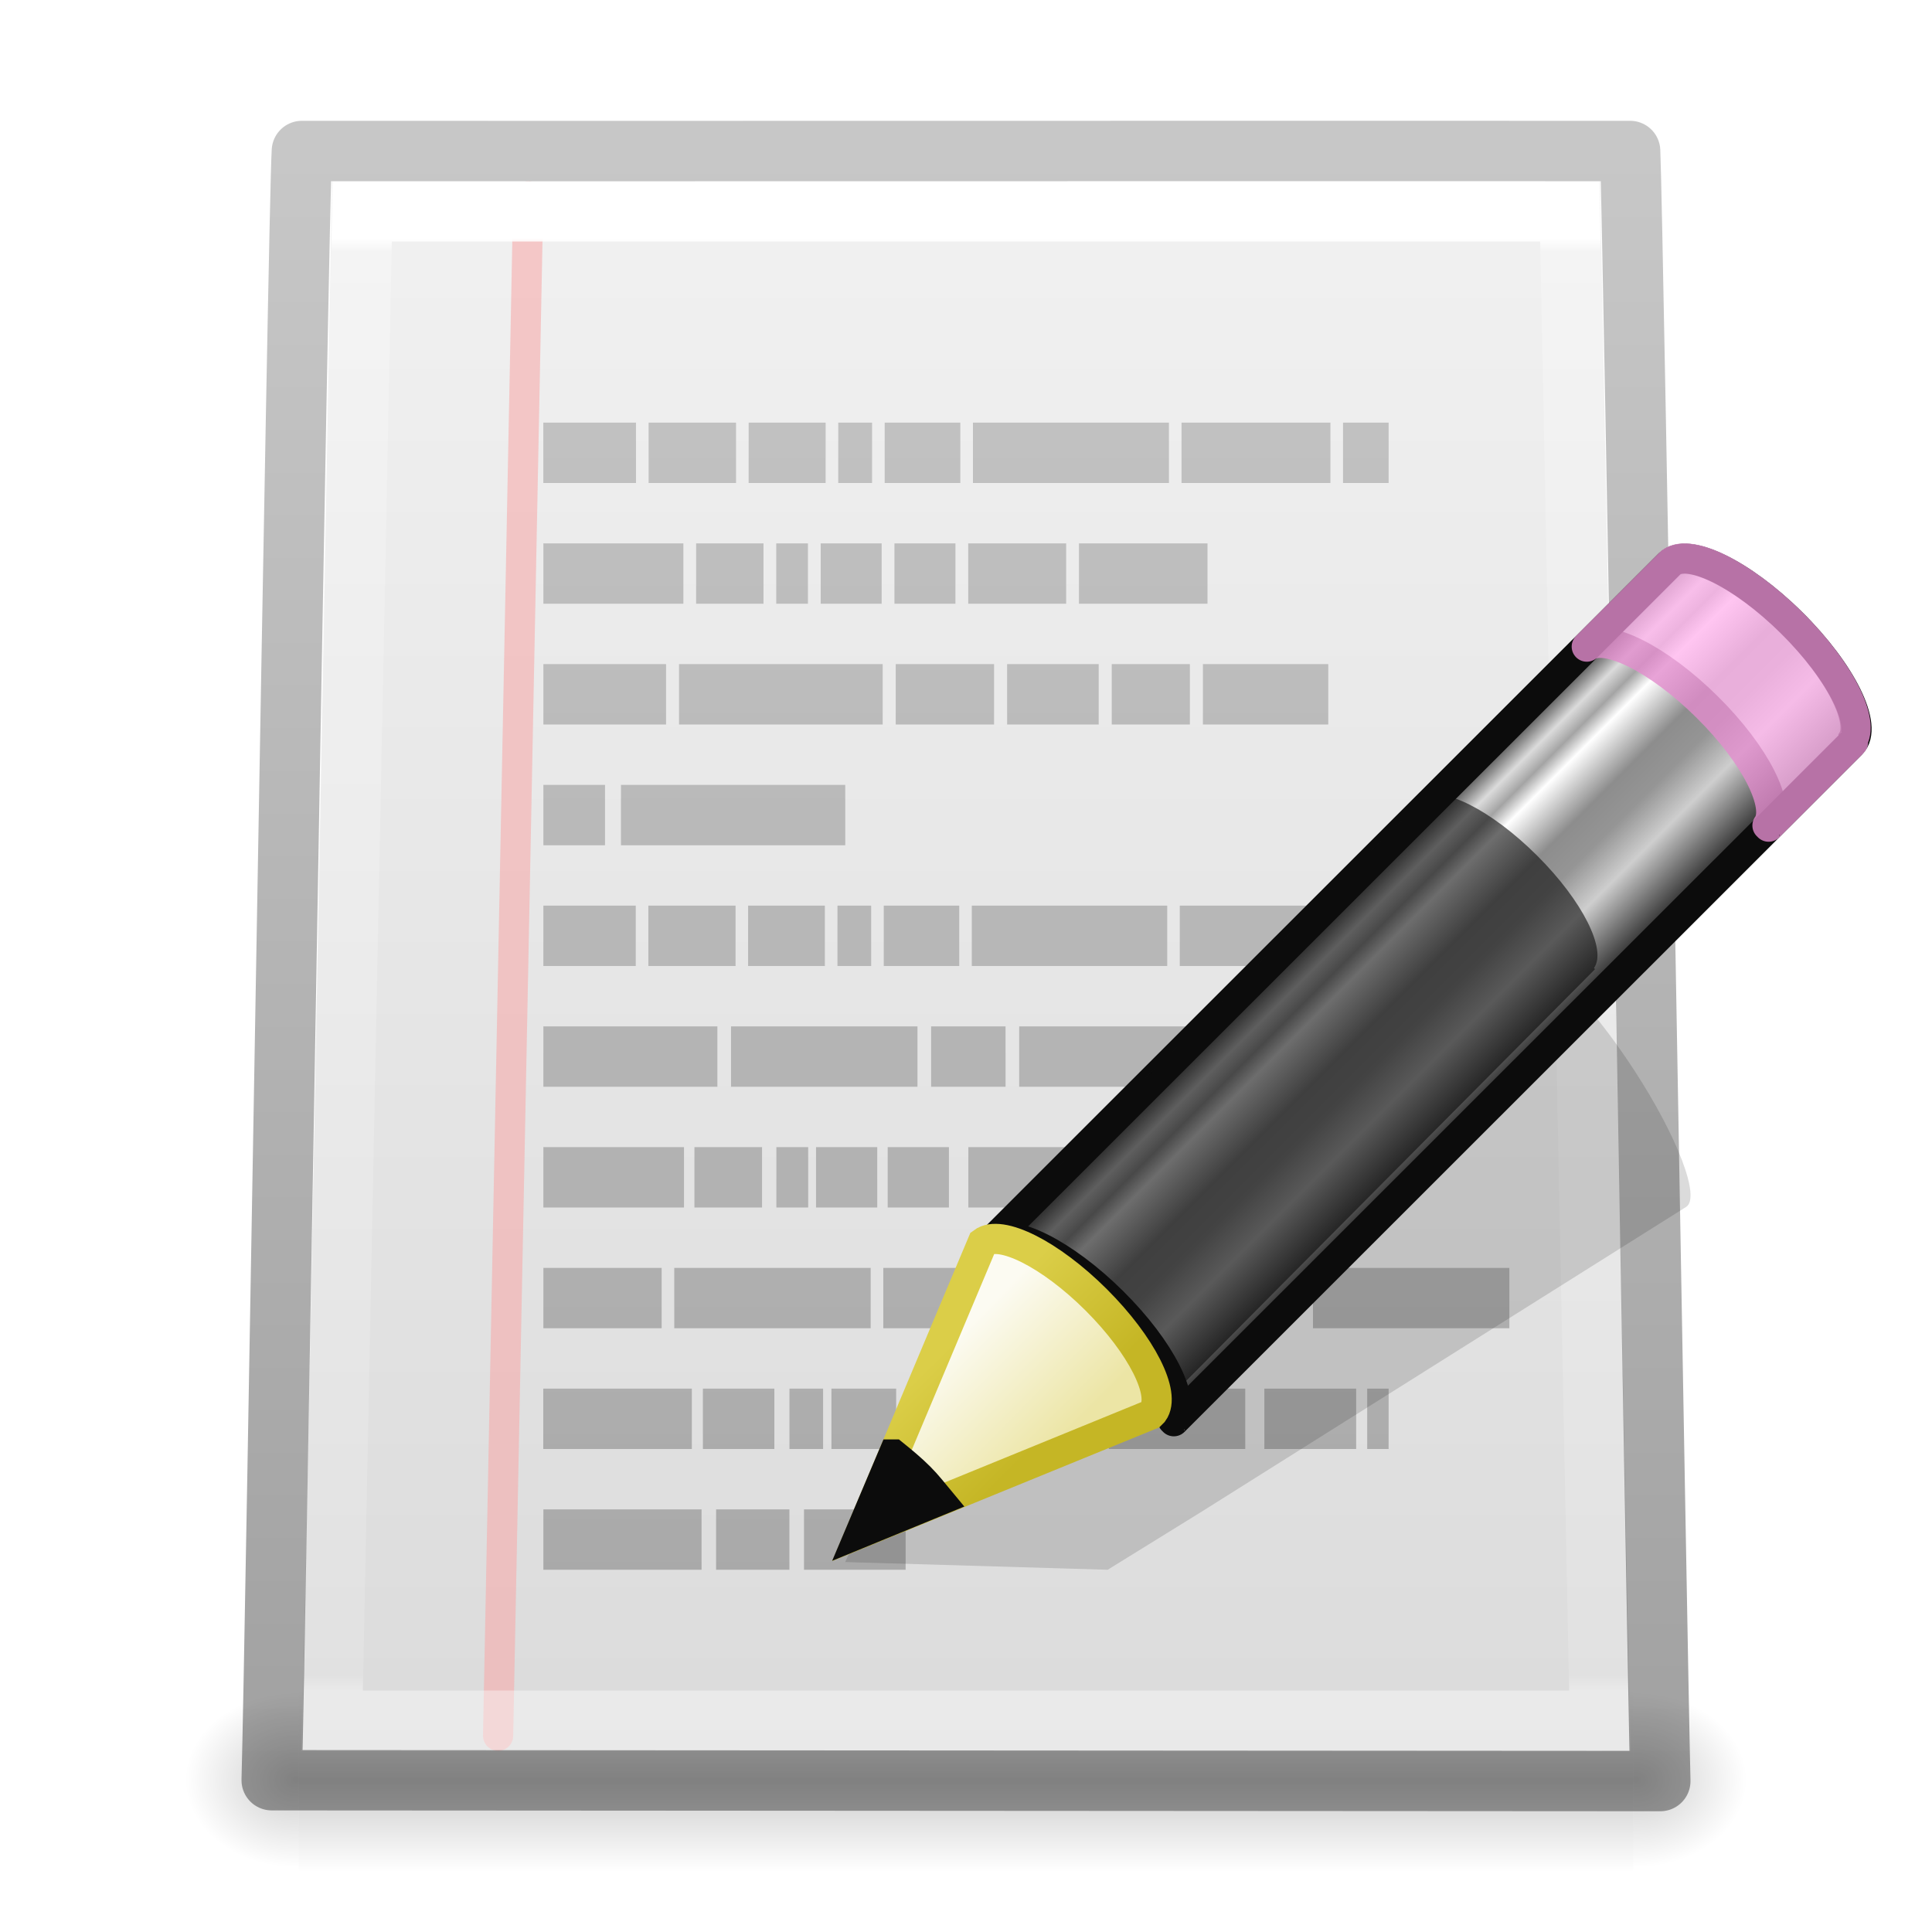
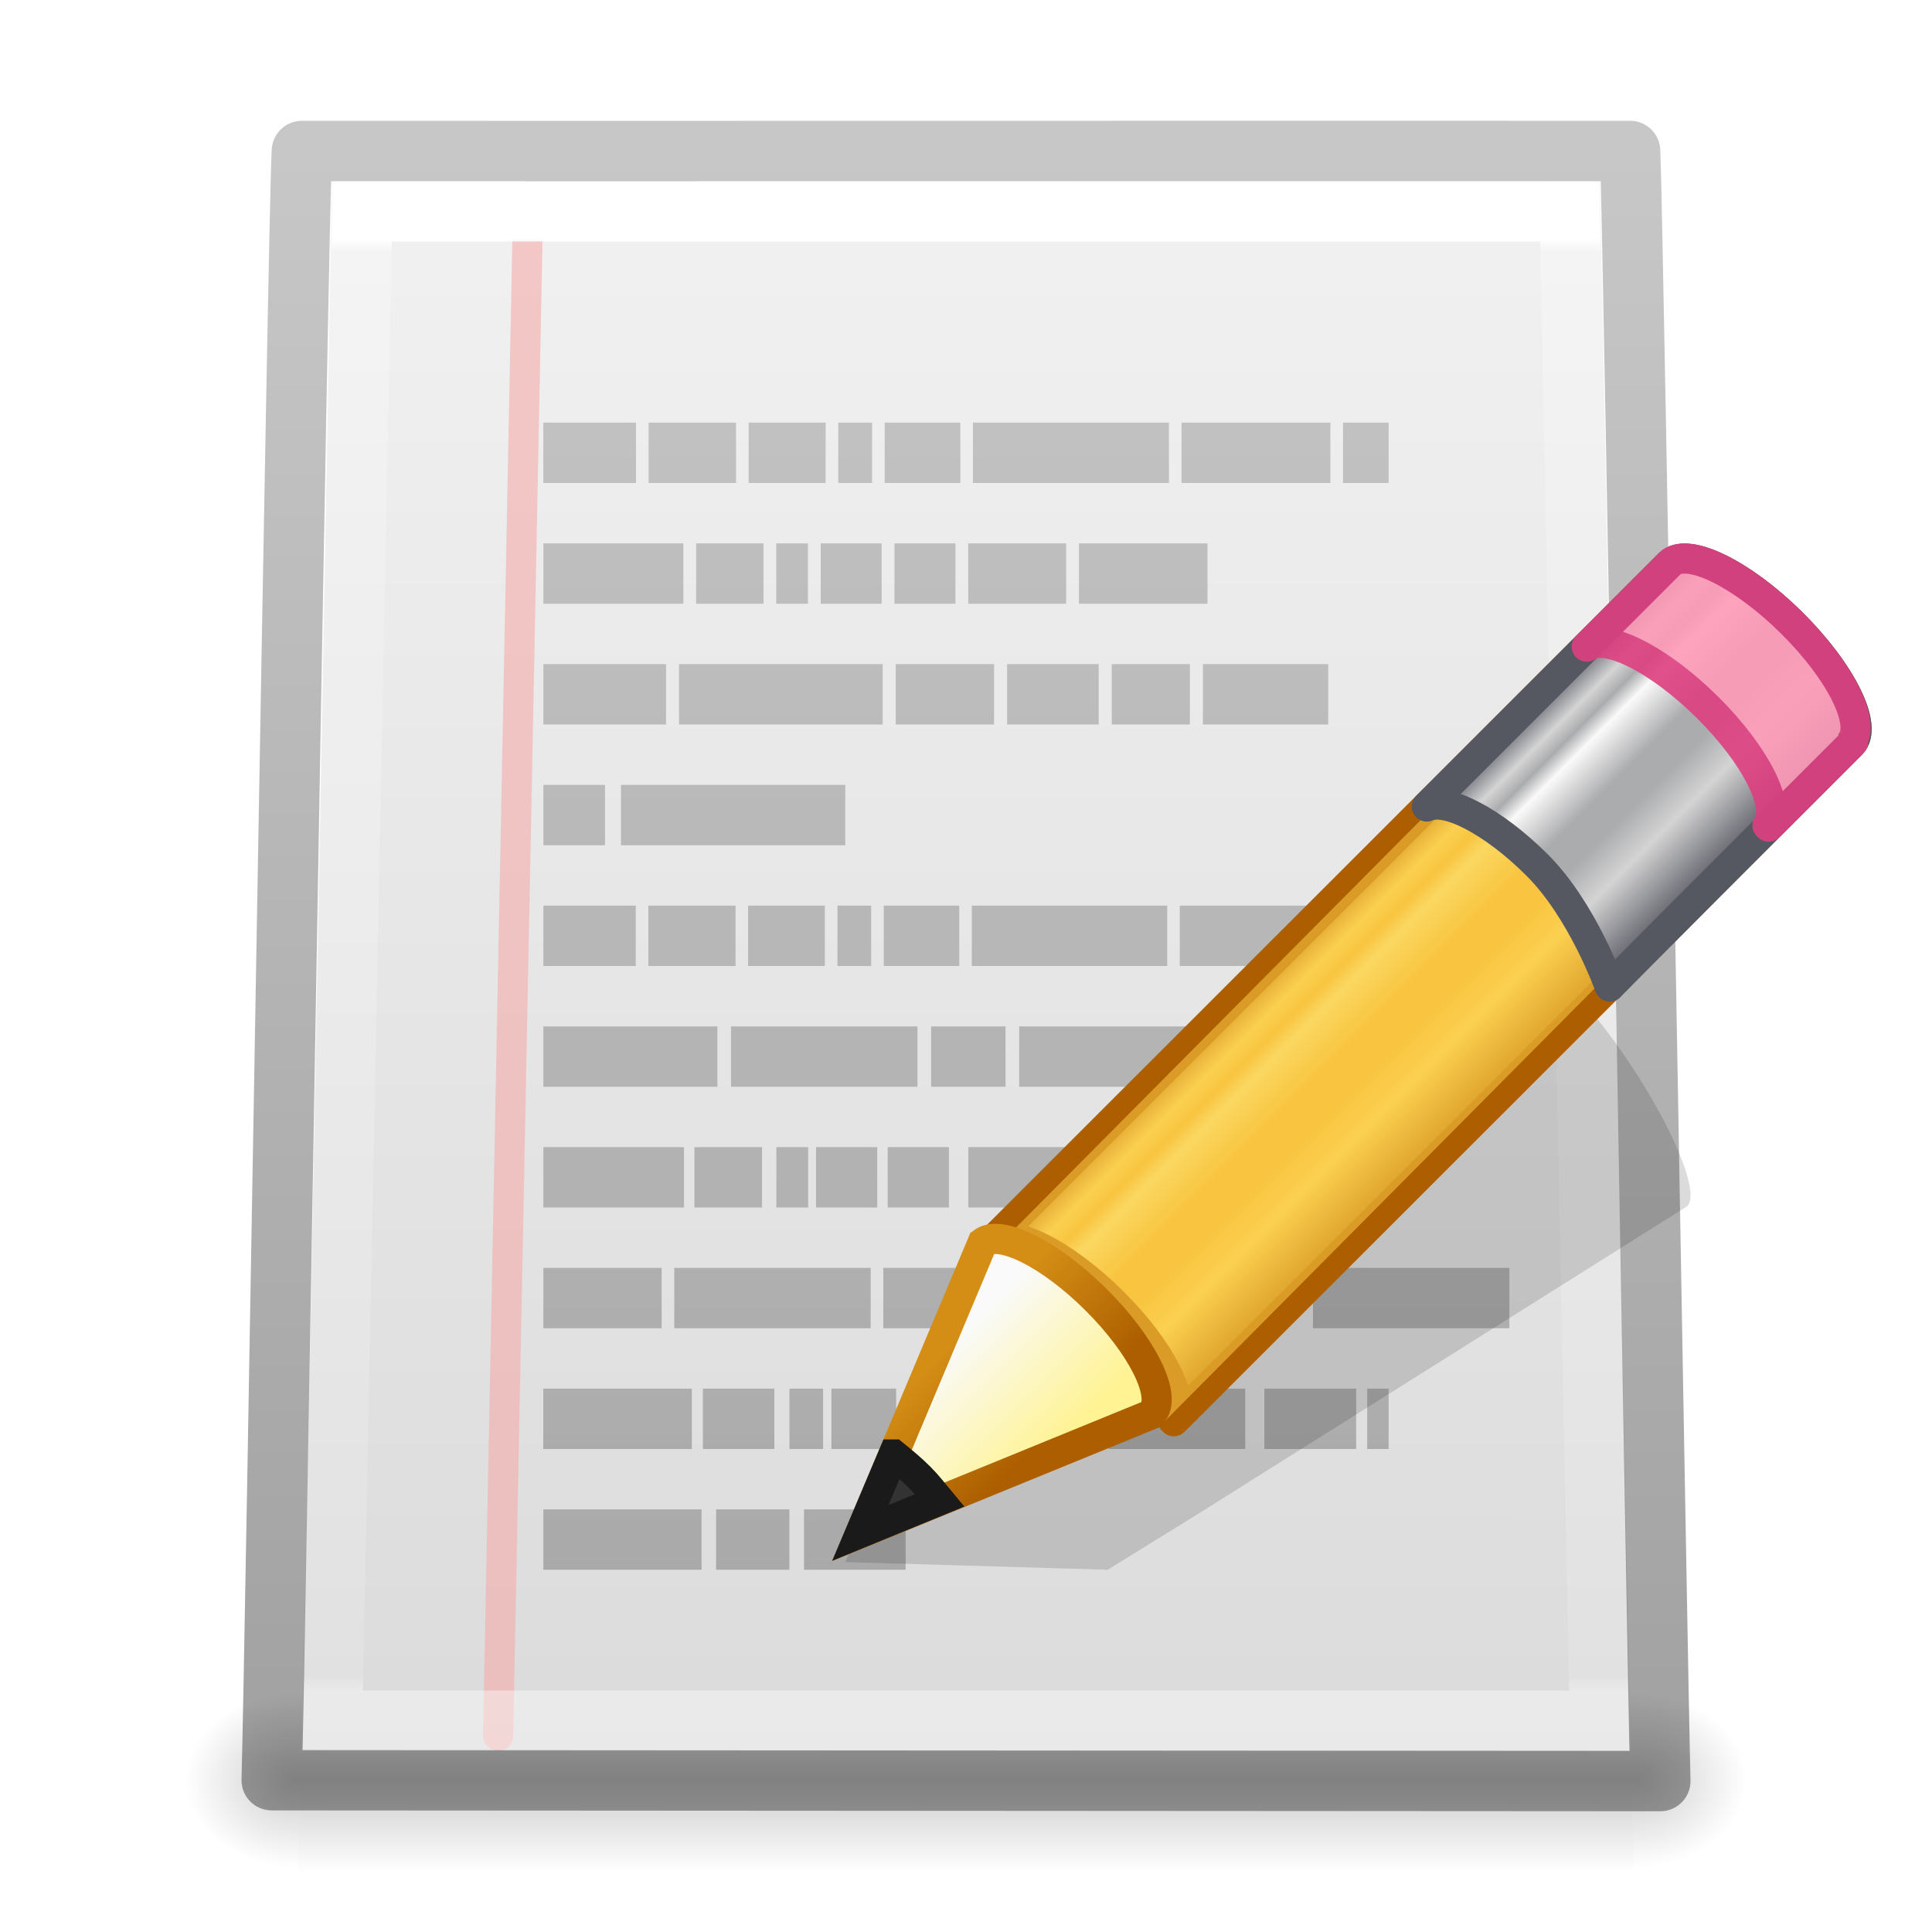
- <svg xmlns="http://www.w3.org/2000/svg" xmlns:xlink="http://www.w3.org/1999/xlink" id="svg2973" height="32" width="32" version="1.1">
+ <svg xmlns="http://www.w3.org/2000/svg" xmlns:xlink="http://www.w3.org/1999/xlink" version="1.1" width="32" height="32" id="svg2973">
  <defs id="defs2975">
+     <linearGradient id="linearGradient900">
+       <stop offset="0" style="stop-color:#ad5f00;stop-opacity:1" id="stop884" />
+       <stop offset="0.135" style="stop-color:#ffe16b;stop-opacity:1" id="stop886" />
+       <stop offset="0.202" style="stop-color:#f9c440;stop-opacity:1" id="stop888" />
+       <stop offset="0.27" style="stop-color:#fff394;stop-opacity:1" id="stop890" />
+       <stop offset="0.447" style="stop-color:#f9c440;stop-opacity:1" id="stop892" />
+       <stop offset="0.571" style="stop-color:#f9c440;stop-opacity:1" id="stop894" />
+       <stop offset="0.72" style="stop-color:#ffe16b;stop-opacity:1" id="stop896" />
+       <stop offset="1" style="stop-color:#ad5f00;stop-opacity:1" id="stop898" />
+     </linearGradient>
    <linearGradient id="linearGradient4481">
-       <stop id="stop4483" offset="0" style="stop-color:#000000;stop-opacity:0.22" />
-       <stop id="stop4485" offset="1" style="stop-color:#000000;stop-opacity:0.37" />
+       <stop style="stop-color:#000000;stop-opacity:0.22" offset="0" id="stop4483" />
+       <stop style="stop-color:#000000;stop-opacity:0.37" offset="1" id="stop4485" />
    </linearGradient>
-     <linearGradient gradientTransform="matrix(0.421231,-0.4240955,0.5675487,0.5657917,-2.603548,11.12069)" gradientUnits="userSpaceOnUse" xlink:href="#linearGradient3290-678-5" id="linearGradient5778" y2="26.03" x2="9" y1="29.057" x1="9" />
+     <linearGradient x1="9" y1="29.057" x2="9" y2="26.03" id="linearGradient5778" xlink:href="#linearGradient3290-678-5" gradientUnits="userSpaceOnUse" gradientTransform="matrix(0.421231,-0.4240955,0.5675487,0.5657917,-2.603548,11.12069)" />
    <linearGradient id="linearGradient3290-678-5">
-       <stop offset="0" style="stop-color:#ece5a5;stop-opacity:1" id="stop2607-6" />
-       <stop offset="1" style="stop-color:#fcfbf2;stop-opacity:1" id="stop2609-6" />
+       <stop id="stop2607-6" style="stop-color:#fff394;stop-opacity:1" offset="0" />
+       <stop id="stop2609-6" style="stop-color:#fafafa;stop-opacity:1" offset="1" />
    </linearGradient>
-     <linearGradient gradientTransform="matrix(0.3699681,0.01599857,0.01594875,0.3702098,12.71894,8.721855)" gradientUnits="userSpaceOnUse" xlink:href="#linearGradient3191-577-0" id="linearGradient5780" y2="41.392" x2="9.522" y1="37.372" x1="5.518" />
+     <linearGradient x1="5.518" y1="37.372" x2="9.522" y2="41.392" id="linearGradient5780" xlink:href="#linearGradient3191-577-0" gradientUnits="userSpaceOnUse" gradientTransform="matrix(0.3699681,0.01599857,0.01594875,0.3702098,12.71894,8.721855)" />
    <linearGradient id="linearGradient3191-577-0">
-       <stop offset="0" style="stop-color:#dbce48;stop-opacity:1" id="stop2613-0" />
-       <stop offset="1" style="stop-color:#c5b625;stop-opacity:1" id="stop2615-4" />
+       <stop id="stop2613-0" style="stop-color:#d48e15;stop-opacity:1" offset="0" />
+       <stop id="stop2615-4" style="stop-color:#ad5f00;stop-opacity:1" offset="1" />
    </linearGradient>
-     <linearGradient spreadMethod="pad" gradientTransform="matrix(0.4601908,-0.4600205,0.514829,0.50958,-1.756781,12.77313)" gradientUnits="userSpaceOnUse" xlink:href="#linearGradient3155-40-5" id="linearGradient5803" y2="31.211" x2="23.576" y1="25.357" x1="23.576" />
+     <linearGradient x1="23.576" y1="25.357" x2="23.576" y2="31.211" id="linearGradient5803" xlink:href="#linearGradient900" gradientUnits="userSpaceOnUse" gradientTransform="matrix(0.4601908,-0.4600205,0.514829,0.50958,-1.756781,12.77313)" spreadMethod="pad" />
    <linearGradient id="linearGradient3155-40-5">
-       <stop offset="0" style="stop-color:#181818;stop-opacity:1" id="stop2541-0" />
-       <stop offset="0.135" style="stop-color:#dbdbdb;stop-opacity:1" id="stop2543-6" />
-       <stop offset="0.202" style="stop-color:#a4a4a4;stop-opacity:1" id="stop2545-4" />
-       <stop offset="0.27" style="stop-color:#ffffff;stop-opacity:1" id="stop2547-6" />
-       <stop offset="0.447" style="stop-color:#8d8d8d;stop-opacity:1" id="stop2549-2" />
-       <stop offset="0.571" style="stop-color:#959595;stop-opacity:1" id="stop2551-5" />
-       <stop offset="0.72" style="stop-color:#cecece;stop-opacity:1" id="stop2553-8" />
-       <stop offset="1" style="stop-color:#181818;stop-opacity:1" id="stop2555-6" />
+       <stop id="stop2541-0" style="stop-color:#555761;stop-opacity:1" offset="0" />
+       <stop id="stop2543-6" style="stop-color:#d4d4d4;stop-opacity:1" offset="0.135" />
+       <stop id="stop2545-4" style="stop-color:#abacae;stop-opacity:1" offset="0.202" />
+       <stop id="stop2547-6" style="stop-color:#fafafa;stop-opacity:1" offset="0.27" />
+       <stop id="stop2549-2" style="stop-color:#abacae;stop-opacity:1" offset="0.447" />
+       <stop id="stop2551-5" style="stop-color:#abacae;stop-opacity:1" offset="0.571" />
+       <stop id="stop2553-8" style="stop-color:#d4d4d4;stop-opacity:1" offset="0.72" />
+       <stop id="stop2555-6" style="stop-color:#555761;stop-opacity:1" offset="1" />
    </linearGradient>
-     <linearGradient gradientTransform="matrix(0.6862963,0,0,1.440776,1.150427,-25.86308)" gradientUnits="userSpaceOnUse" xlink:href="#linearGradient4338-2" id="linearGradient5807" y2="19.562" x2="21.862" y1="38.581" x1="21.862" />
+     <linearGradient x1="21.862" y1="38.581" x2="21.862" y2="19.562" id="linearGradient5807" xlink:href="#linearGradient4338-2" gradientUnits="userSpaceOnUse" gradientTransform="matrix(0.6862963,0,0,1.440776,1.150427,-25.86308)" />
    <linearGradient id="linearGradient4338-2">
-       <stop offset="0" style="stop-color:#8e8e8e;stop-opacity:1" id="stop4340-6" />
-       <stop offset="1" style="stop-color:#b5b5b5;stop-opacity:1" id="stop4342-7" />
+       <stop id="stop4340-6" style="stop-color:#8e8e8e;stop-opacity:1" offset="0" />
+       <stop id="stop4342-7" style="stop-color:#b5b5b5;stop-opacity:1" offset="1" />
    </linearGradient>
-     <linearGradient gradientTransform="matrix(0.295963,1.7893475e-4,-1.8019585e-4,0.2938917,30.98855,-4.407355)" gradientUnits="userSpaceOnUse" xlink:href="#linearGradient3600-6" id="linearGradient5811" y2="114.535" x2="-60.908" y1="13.668" x1="-60.97" />
+     <linearGradient x1="-60.97" y1="13.668" x2="-60.908" y2="114.535" id="linearGradient5811" xlink:href="#linearGradient3600-6" gradientUnits="userSpaceOnUse" gradientTransform="matrix(0.295963,1.7893475e-4,-1.8019585e-4,0.2938917,30.98855,-4.407355)" />
    <linearGradient id="linearGradient3600-6">
-       <stop offset="0" style="stop-color:#f4f4f4;stop-opacity:1" id="stop3602-9" />
-       <stop offset="1" style="stop-color:#dbdbdb;stop-opacity:1" id="stop3604-4" />
+       <stop id="stop3602-9" style="stop-color:#f4f4f4;stop-opacity:1" offset="0" />
+       <stop id="stop3604-4" style="stop-color:#dbdbdb;stop-opacity:1" offset="1" />
    </linearGradient>
-     <radialGradient gradientTransform="matrix(0.01566316,0,0,0.01235294,17.61043,23.47103)" gradientUnits="userSpaceOnUse" xlink:href="#linearGradient5060-8" id="radialGradient5826" fy="486.648" fx="605.714" r="117.143" cy="486.648" cx="605.714" />
+     <radialGradient cx="605.714" cy="486.648" r="117.143" fx="605.714" fy="486.648" id="radialGradient5826" xlink:href="#linearGradient5060-8" gradientUnits="userSpaceOnUse" gradientTransform="matrix(0.01566316,0,0,0.01235294,17.61043,23.47103)" />
    <linearGradient id="linearGradient5060-8">
-       <stop offset="0" style="stop-color:#000000;stop-opacity:1" id="stop5062-8" />
-       <stop offset="1" style="stop-color:#000000;stop-opacity:0" id="stop5064-8" />
+       <stop id="stop5062-8" style="stop-color:#000000;stop-opacity:1" offset="0" />
+       <stop id="stop5064-8" style="stop-color:#000000;stop-opacity:0" offset="1" />
    </linearGradient>
-     <radialGradient gradientTransform="matrix(-0.01566316,0,0,0.01235294,14.38957,23.47103)" gradientUnits="userSpaceOnUse" xlink:href="#linearGradient5060-8" id="radialGradient5829" fy="486.648" fx="605.714" r="117.143" cy="486.648" cx="605.714" />
+     <radialGradient cx="605.714" cy="486.648" r="117.143" fx="605.714" fy="486.648" id="radialGradient5829" xlink:href="#linearGradient5060-8" gradientUnits="userSpaceOnUse" gradientTransform="matrix(-0.01566316,0,0,0.01235294,14.38957,23.47103)" />
    <linearGradient id="linearGradient5048-2">
-       <stop offset="0" style="stop-color:#000000;stop-opacity:0" id="stop5050-8" />
-       <stop offset="0.5" style="stop-color:#000000;stop-opacity:1" id="stop5056-8" />
-       <stop offset="1" style="stop-color:#000000;stop-opacity:0" id="stop5052-9" />
+       <stop id="stop5050-8" style="stop-color:#000000;stop-opacity:0" offset="0" />
+       <stop id="stop5056-8" style="stop-color:#000000;stop-opacity:1" offset="0.5" />
+       <stop id="stop5052-9" style="stop-color:#000000;stop-opacity:0" offset="1" />
    </linearGradient>
-     <linearGradient gradientTransform="matrix(0.04576923,0,0,0.01235294,-0.5423081,23.47101)" gradientUnits="userSpaceOnUse" xlink:href="#linearGradient5048-2" id="linearGradient2971" y2="609.505" x2="302.857" y1="366.648" x1="302.857" />
-     <linearGradient x1="68.437" y1="4.907" x2="68.437" y2="40.377" id="linearGradient3388" xlink:href="#linearGradient3454" gradientUnits="userSpaceOnUse" gradientTransform="matrix(0.566907,0,0,0.6782148,-26.46019,0.6159662)" />
+     <linearGradient x1="302.857" y1="366.648" x2="302.857" y2="609.505" id="linearGradient2971" xlink:href="#linearGradient5048-2" gradientUnits="userSpaceOnUse" gradientTransform="matrix(0.04576923,0,0,0.01235294,-0.5423081,23.47101)" />
+     <linearGradient gradientTransform="matrix(0.566907,0,0,0.6782148,-26.46019,0.6159662)" gradientUnits="userSpaceOnUse" xlink:href="#linearGradient3454" id="linearGradient3388" y2="40.377" x2="68.437" y1="4.907" x1="68.437" />
    <linearGradient id="linearGradient3454">
-       <stop id="stop3456" style="stop-color:#ffffff;stop-opacity:1" offset="0" />
-       <stop id="stop3458" style="stop-color:#ffffff;stop-opacity:0.235" offset="0.01" />
-       <stop id="stop3460" style="stop-color:#ffffff;stop-opacity:0.157" offset="0.99" />
-       <stop id="stop3462" style="stop-color:#ffffff;stop-opacity:0.392" offset="1" />
+       <stop offset="0" style="stop-color:#ffffff;stop-opacity:1" id="stop3456" />
+       <stop offset="0.01" style="stop-color:#ffffff;stop-opacity:0.235" id="stop3458" />
+       <stop offset="0.99" style="stop-color:#ffffff;stop-opacity:0.157" id="stop3460" />
+       <stop offset="1" style="stop-color:#ffffff;stop-opacity:0.392" id="stop3462" />
    </linearGradient>
-     <linearGradient gradientTransform="translate(25.80275,0)" gradientUnits="userSpaceOnUse" y2="29.61" x2="1.448" y1="2.602" x1="1.448" id="linearGradient4487" xlink:href="#linearGradient4481" />
+     <linearGradient xlink:href="#linearGradient4481" id="linearGradient4487" x1="1.448" y1="2.602" x2="1.448" y2="29.61" gradientUnits="userSpaceOnUse" gradientTransform="translate(25.80275,0)" />
+     <linearGradient spreadMethod="pad" y2="31.211" x2="23.576" y1="25.357" x1="23.576" gradientTransform="matrix(0.4601908,-0.4600205,0.514829,0.50958,-1.756781,12.77313)" gradientUnits="userSpaceOnUse" id="linearGradient881" xlink:href="#linearGradient3155-40-5" />
  </defs>
-   <rect width="22.1" height="3" x="4.95" y="28" id="rect3706" style="display:inline;overflow:visible;visibility:visible;opacity:0.2;fill:url(#linearGradient2971);fill-opacity:1;fill-rule:nonzero;stroke:none;stroke-width:1.046;marker:none" />
-   <path d="m 4.95,28 c 0,0 0,3 0,3 -0.807,0.006 -1.95,-0.672 -1.95,-1.5 0,-0.828 0.9,-1.5 1.95,-1.5 z" id="path3708" style="display:inline;overflow:visible;visibility:visible;opacity:0.2;fill:url(#radialGradient5829);fill-opacity:1;fill-rule:nonzero;stroke:none;stroke-width:1.046;marker:none" />
-   <path d="m 27.05,28 c 0,0 0,3 0,3 0.807,0.006 1.95,-0.672 1.95,-1.5 0,-0.828 -0.9,-1.5 -1.95,-1.5 z" id="path3710" style="display:inline;overflow:visible;visibility:visible;opacity:0.2;fill:url(#radialGradient5826);fill-opacity:1;fill-rule:nonzero;stroke:none;stroke-width:1.046;marker:none" />
-   <path d="m 5.5,3 21,0 0.5,26 c 0,0 -14.333,0.005 -22,0 C 5.06,26.928 5.5,3 5.5,3 Z" id="path2855" style="display:inline;fill:url(#linearGradient5811);fill-opacity:1;stroke:none;stroke-width:1;stroke-linecap:round;stroke-linejoin:round;stroke-miterlimit:4;stroke-dasharray:none;stroke-opacity:1" />
-   <path d="M 8.75,3.25 8.25,28.75" id="path5685" style="display:inline;opacity:0.591;fill:#80b3ff;fill-rule:evenodd;stroke:#f6abab;stroke-width:0.5;stroke-linecap:round;stroke-linejoin:round;stroke-miterlimit:4;stroke-dasharray:none;stroke-opacity:1" />
-   <path d="m 11.861,25 1.214,0 0,1 -1.214,0 0,-1 z M 13.317,25 15,25 l 0,1 -1.683,0 0,-1 z m -4.317,0 2.62,0 0,1 -2.62,0 0,-1 z m 7.409,-4 1.463,0 0,1 -1.463,0 0,-1 z m 5.338,0 L 25,21 l 0,1 -3.253,0 0,-1 z m -7.117,0 1.571,0 0,1 -1.571,0 0,-1 z m -3.462,0 3.253,0 0,1 -3.253,0 0,-1 z m -2.168,0 1.959,0 0,1 -1.959,0 0,-1 z M 22.645,23 23,23 l 0,1 -0.355,0 0,-1 z m -1.703,0 1.52,0 0,1 -1.52,0 0,-1 z m -2.577,0 2.26,0 0,1 -2.26,0 0,-1 z m -1.927,0 1.722,0 0,1 -1.722,0 0,-1 z m -1.412,0 1.072,0 0,1 -1.072,0 0,-1 z m -1.255,0 1.072,0 0,1 -1.072,0 0,-1 z m -0.695,0 0.557,0 0,1 -0.557,0 0,-1 z m -1.434,0 1.184,0 0,1 -1.184,0 0,-1 z m -2.644,0 2.461,0 0,1 -2.461,0 0,-1 z M 10.285,13 14,13 l 0,1 -3.715,0 0,-1 z m -1.285,0 1.021,0 0,1 -1.021,0 0,-1 z m 7.681,-2 1.517,0 0,1 -1.517,0 0,-1 z m 3.242,0 L 22,11 l 0,1 -2.076,0 0,-1 z m -1.509,0 1.294,0 0,1 -1.294,0 0,-1 z m -3.578,0 1.629,0 0,1 -1.629,0 0,-1 z m -3.589,0 3.373,0 0,1 -3.373,0 0,-1 z m -2.247,0 2.032,0 0,1 -2.032,0 0,-1 z M 17.871,9 20,9 20,10 l -2.129,0 0,-1 z m -1.834,0 1.622,0 0,1 -1.622,0 0,-1 z m -1.222,0 1.01,0 0,1 -1.01,0 0,-1 z m -1.222,0 1.01,0 0,1 -1.01,0 0,-1 z m -0.736,0 0.525,0 0,1 -0.525,0 0,-1 z m -1.327,0 1.116,0 0,1 -1.116,0 0,-1 z m -2.53,0 2.319,0 0,1 -2.319,0 0,-1 z m 13.245,-2 0.755,0 0,1 -0.755,0 0,-1 z m -2.675,0 2.466,0 0,1 -2.466,0 0,-1 z m -3.455,0 3.246,0 0,1 -3.246,0 0,-1 z m -1.462,0 1.253,0 0,1 -1.253,0 0,-1 z m -0.769,0 0.56,0 0,1 -0.56,0 0,-1 z m -1.484,0 1.275,0 0,1 -1.275,0 0,-1 z m -1.657,0 1.448,0 0,1 -1.448,0 0,-1 z m -1.744,0 1.535,0 0,1 -1.535,0 0,-1 z M 16.881,17 l 2.905,0 0,1 -2.905,0 0,-1 z m -1.459,0 1.233,0 0,1 -1.233,0 0,-1 z m -3.314,0 3.088,0 0,1 -3.088,0 0,-1 z m -3.108,0 2.882,0 0,1 -2.882,0 0,-1 z m 7.039,2 1.629,0 0,1 -1.629,0 0,-1 z m -1.336,0 1.014,0 0,1 -1.014,0 0,-1 z m -1.187,0 1.014,0 0,1 -1.014,0 0,-1 z m -0.657,0 0.527,0 0,1 -0.527,0 0,-1 z m -1.357,0 1.12,0 0,1 -1.12,0 0,-1 z m -2.502,0 2.329,0 0,1 -2.329,0 0,-1 z M 19.541,15 22,15 l 0,1 -2.459,0 0,-1 z m -3.445,0 3.237,0 0,1 -3.237,0 0,-1 z m -1.458,0 1.25,0 0,1 -1.25,0 0,-1 z m -0.767,0 0.558,0 0,1 -0.558,0 0,-1 z m -1.48,0 1.271,0 0,1 -1.271,0 0,-1 z m -1.652,0 1.444,0 0,1 -1.444,0 0,-1 z m -1.739,0 1.53,0 0,1 -1.53,0 0,-1 z" id="path3406" style="display:inline;opacity:0.7;fill:url(#linearGradient5807);fill-opacity:1;stroke:none" />
-   <path style="color:#000000;display:inline;overflow:visible;visibility:visible;fill:none;stroke:url(#linearGradient3388);stroke-width:1;stroke-linecap:round;stroke-linejoin:miter;stroke-miterlimit:4;stroke-dasharray:none;stroke-dashoffset:0;stroke-opacity:1;marker:none;enable-background:accumulate" id="path2855-3" d="m 6,3.5 20,0 0.5,25 -21,0 z" />
-   <path d="m 5,2.501 c 5.6,0.003 16.4,-0.003 22,0 C 27.049,3.558 27.451,27.655 27.5,29.5 19.833,29.495 12.167,29.491 4.5,29.486 c 0.06,-2.072 0.44,-26.055 0.5,-26.985 z" id="path2855-7-3" style="display:inline;fill:none;fill-opacity:1;stroke:url(#linearGradient4487);stroke-width:1;stroke-linecap:round;stroke-linejoin:round;stroke-miterlimit:4;stroke-dasharray:none;stroke-opacity:1" />
-   <path d="m 25.606,16.046 c -0.118,-0.068 -0.21,-0.05 -0.27,-0.013 l -8.053,5.021 -1.482,0.927 -0.046,0.019 L 14,25.872 18.349,26 l 0.036,-0.024 1.492,-0.922 8.051,-5.064 c 0.242,-0.152 -0.141,-1.157 -0.858,-2.26 -0.538,-0.827 -1.109,-1.48 -1.464,-1.684 z" id="path2422" style="opacity:0.15;fill:#0c0c0c;fill-opacity:1;fill-rule:evenodd;stroke:none" />
-   <path d="m 16.43,20.558 c 0.313,-0.233 1.19,0.204 1.995,1.002 0.804,0.796 1.228,1.647 0.998,1.961 -8.69e-4,0.001 0.02,0.017 0.019,0.019 L 30.664,12.322 C 30.948,12.038 30.506,11.138 29.674,10.315 28.843,9.492 27.936,9.056 27.651,9.341 L 16.43,20.558 Z" id="rect2383" style="fill:url(#linearGradient5803);fill-opacity:1;stroke:#0c0c0c;stroke-width:0.5;stroke-linecap:butt;stroke-linejoin:round;stroke-miterlimit:4;stroke-dasharray:none;stroke-dashoffset:0;stroke-opacity:1" />
-   <path d="m 26.282,10.71 c 0.313,-0.233 1.19,0.204 1.995,1.002 0.804,0.796 1.228,1.647 0.998,1.961 -8.41e-4,0.001 0.02,0.017 0.019,0.019 l 1.369,-1.369 0.028,-0.028 c 9.12e-4,-0.001 -0.02,-0.017 -0.019,-0.019 0.229,-0.314 -0.194,-1.165 -0.998,-1.961 C 28.868,9.517 27.992,9.079 27.679,9.313 l -0.028,0.028 -1.369,1.369 z" id="rect3175" style="opacity:0.8;fill:#ffb6ed;fill-opacity:1;stroke:#e28ccd;stroke-width:0.5;stroke-linecap:butt;stroke-linejoin:round;stroke-miterlimit:4;stroke-dasharray:none;stroke-dashoffset:0;stroke-opacity:1" />
-   <path d="m 16.276,20.578 c 0.294,-0.221 1.12,0.194 1.88,0.951 0.757,0.755 1.156,1.563 0.94,1.861 -8.18e-4,0.001 0.019,0.017 0.018,0.018 l 7.279,-7.329 0.026,-0.027 c 8.58e-4,-0.001 -0.019,-0.017 -0.018,-0.018 0.216,-0.298 -0.183,-1.106 -0.94,-1.861 -0.759,-0.757 -1.585,-1.172 -1.88,-0.951 l -0.026,0.026 -7.279,7.329 z" id="path3208" style="opacity:0.6;fill:#0c0c0c;fill-opacity:1;stroke:none" />
-   <path d="m 14.25,25.395 4.809,-1.965 0.041,-0.041 C 19.316,23.091 18.912,22.283 18.155,21.528 17.395,20.771 16.57,20.359 16.276,20.58 l -2.026,4.815 z" id="path3270" style="fill:url(#linearGradient5778);fill-opacity:1;fill-rule:evenodd;stroke:url(#linearGradient5780);stroke-width:0.5;stroke-linecap:butt;stroke-linejoin:miter;stroke-miterlimit:4;stroke-dasharray:none;stroke-opacity:1" />
-   <path d="M 14.799,24.091 14.25,25.39 15.562,24.851 c -0.105,-0.126 -0.202,-0.254 -0.328,-0.38 -0.145,-0.145 -0.288,-0.262 -0.434,-0.38 z" id="path3281" style="fill:#0c0c0c;fill-opacity:1;fill-rule:evenodd;stroke:#0c0c0c;stroke-width:0.5;stroke-linecap:butt;stroke-linejoin:miter;stroke-miterlimit:4;stroke-dasharray:none;stroke-opacity:1" />
+   <rect style="display:inline;overflow:visible;visibility:visible;opacity:0.2;fill:url(#linearGradient2971);fill-opacity:1;fill-rule:nonzero;stroke:none;stroke-width:1.046;marker:none" id="rect3706" y="28" x="4.95" height="3" width="22.1" />
+   <path style="display:inline;overflow:visible;visibility:visible;opacity:0.2;fill:url(#radialGradient5829);fill-opacity:1;fill-rule:nonzero;stroke:none;stroke-width:1.046;marker:none" id="path3708" d="m 4.95,28 c 0,0 0,3 0,3 -0.807,0.006 -1.95,-0.672 -1.95,-1.5 0,-0.828 0.9,-1.5 1.95,-1.5 z" />
+   <path style="display:inline;overflow:visible;visibility:visible;opacity:0.2;fill:url(#radialGradient5826);fill-opacity:1;fill-rule:nonzero;stroke:none;stroke-width:1.046;marker:none" id="path3710" d="m 27.05,28 c 0,0 0,3 0,3 0.807,0.006 1.95,-0.672 1.95,-1.5 0,-0.828 -0.9,-1.5 -1.95,-1.5 z" />
+   <path style="display:inline;fill:url(#linearGradient5811);fill-opacity:1;stroke:none;stroke-width:1;stroke-linecap:round;stroke-linejoin:round;stroke-miterlimit:4;stroke-dasharray:none;stroke-opacity:1" id="path2855" d="m 5.5,3 21,0 0.5,26 c 0,0 -14.333,0.005 -22,0 C 5.06,26.928 5.5,3 5.5,3 Z" />
+   <path style="display:inline;opacity:0.591;fill:#80b3ff;fill-rule:evenodd;stroke:#f6abab;stroke-width:0.5;stroke-linecap:round;stroke-linejoin:round;stroke-miterlimit:4;stroke-dasharray:none;stroke-opacity:1" id="path5685" d="M 8.75,3.25 8.25,28.75" />
+   <path style="display:inline;opacity:0.7;fill:url(#linearGradient5807);fill-opacity:1;stroke:none" id="path3406" d="m 11.861,25 1.214,0 0,1 -1.214,0 0,-1 z M 13.317,25 15,25 l 0,1 -1.683,0 0,-1 z m -4.317,0 2.62,0 0,1 -2.62,0 0,-1 z m 7.409,-4 1.463,0 0,1 -1.463,0 0,-1 z m 5.338,0 L 25,21 l 0,1 -3.253,0 0,-1 z m -7.117,0 1.571,0 0,1 -1.571,0 0,-1 z m -3.462,0 3.253,0 0,1 -3.253,0 0,-1 z m -2.168,0 1.959,0 0,1 -1.959,0 0,-1 z M 22.645,23 23,23 l 0,1 -0.355,0 0,-1 z m -1.703,0 1.52,0 0,1 -1.52,0 0,-1 z m -2.577,0 2.26,0 0,1 -2.26,0 0,-1 z m -1.927,0 1.722,0 0,1 -1.722,0 0,-1 z m -1.412,0 1.072,0 0,1 -1.072,0 0,-1 z m -1.255,0 1.072,0 0,1 -1.072,0 0,-1 z m -0.695,0 0.557,0 0,1 -0.557,0 0,-1 z m -1.434,0 1.184,0 0,1 -1.184,0 0,-1 z m -2.644,0 2.461,0 0,1 -2.461,0 0,-1 z M 10.285,13 14,13 l 0,1 -3.715,0 0,-1 z m -1.285,0 1.021,0 0,1 -1.021,0 0,-1 z m 7.681,-2 1.517,0 0,1 -1.517,0 0,-1 z m 3.242,0 L 22,11 l 0,1 -2.076,0 0,-1 z m -1.509,0 1.294,0 0,1 -1.294,0 0,-1 z m -3.578,0 1.629,0 0,1 -1.629,0 0,-1 z m -3.589,0 3.373,0 0,1 -3.373,0 0,-1 z m -2.247,0 2.032,0 0,1 -2.032,0 0,-1 z M 17.871,9 20,9 20,10 l -2.129,0 0,-1 z m -1.834,0 1.622,0 0,1 -1.622,0 0,-1 z m -1.222,0 1.01,0 0,1 -1.01,0 0,-1 z m -1.222,0 1.01,0 0,1 -1.01,0 0,-1 z m -0.736,0 0.525,0 0,1 -0.525,0 0,-1 z m -1.327,0 1.116,0 0,1 -1.116,0 0,-1 z m -2.53,0 2.319,0 0,1 -2.319,0 0,-1 z m 13.245,-2 0.755,0 0,1 -0.755,0 0,-1 z m -2.675,0 2.466,0 0,1 -2.466,0 0,-1 z m -3.455,0 3.246,0 0,1 -3.246,0 0,-1 z m -1.462,0 1.253,0 0,1 -1.253,0 0,-1 z m -0.769,0 0.56,0 0,1 -0.56,0 0,-1 z m -1.484,0 1.275,0 0,1 -1.275,0 0,-1 z m -1.657,0 1.448,0 0,1 -1.448,0 0,-1 z m -1.744,0 1.535,0 0,1 -1.535,0 0,-1 z M 16.881,17 l 2.905,0 0,1 -2.905,0 0,-1 z m -1.459,0 1.233,0 0,1 -1.233,0 0,-1 z m -3.314,0 3.088,0 0,1 -3.088,0 0,-1 z m -3.108,0 2.882,0 0,1 -2.882,0 0,-1 z m 7.039,2 1.629,0 0,1 -1.629,0 0,-1 z m -1.336,0 1.014,0 0,1 -1.014,0 0,-1 z m -1.187,0 1.014,0 0,1 -1.014,0 0,-1 z m -0.657,0 0.527,0 0,1 -0.527,0 0,-1 z m -1.357,0 1.12,0 0,1 -1.12,0 0,-1 z m -2.502,0 2.329,0 0,1 -2.329,0 0,-1 z M 19.541,15 22,15 l 0,1 -2.459,0 0,-1 z m -3.445,0 3.237,0 0,1 -3.237,0 0,-1 z m -1.458,0 1.25,0 0,1 -1.25,0 0,-1 z m -0.767,0 0.558,0 0,1 -0.558,0 0,-1 z m -1.48,0 1.271,0 0,1 -1.271,0 0,-1 z m -1.652,0 1.444,0 0,1 -1.444,0 0,-1 z m -1.739,0 1.53,0 0,1 -1.53,0 0,-1 z" />
+   <path d="m 6,3.5 20,0 0.5,25 -21,0 z" id="path2855-3" style="color:#000000;display:inline;overflow:visible;visibility:visible;fill:none;stroke:url(#linearGradient3388);stroke-width:1;stroke-linecap:round;stroke-linejoin:miter;stroke-miterlimit:4;stroke-dasharray:none;stroke-dashoffset:0;stroke-opacity:1;marker:none;enable-background:accumulate" />
+   <path style="display:inline;fill:none;fill-opacity:1;stroke:url(#linearGradient4487);stroke-width:1;stroke-linecap:round;stroke-linejoin:round;stroke-miterlimit:4;stroke-dasharray:none;stroke-opacity:1" id="path2855-7-3" d="m 5,2.501 c 5.6,0.003 16.4,-0.003 22,0 C 27.049,3.558 27.451,27.655 27.5,29.5 19.833,29.495 12.167,29.491 4.5,29.486 c 0.06,-2.072 0.44,-26.055 0.5,-26.985 z" />
+   <path style="opacity:0.15;fill:#0c0c0c;fill-opacity:1;fill-rule:evenodd;stroke:none" id="path2422" d="m 25.606,16.046 c -0.118,-0.068 -0.21,-0.05 -0.27,-0.013 l -8.053,5.021 -1.482,0.927 -0.046,0.019 L 14,25.872 18.349,26 l 0.036,-0.024 1.492,-0.922 8.051,-5.064 c 0.242,-0.152 -0.141,-1.157 -0.858,-2.26 -0.538,-0.827 -1.109,-1.48 -1.464,-1.684 z" />
+   <path style="fill:url(#linearGradient5803);fill-opacity:1;stroke:#ad5f00;stroke-width:0.5;stroke-linecap:butt;stroke-linejoin:round;stroke-miterlimit:4;stroke-dasharray:none;stroke-dashoffset:0;stroke-opacity:1" id="rect2383" d="m 16.43,20.558 c 0.313,-0.233 1.19,0.204 1.995,1.002 0.804,0.796 1.228,1.647 0.998,1.961 -8.69e-4,0.001 0.02,0.017 0.019,0.019 L 30.664,12.322 C 30.948,12.038 30.506,11.138 29.674,10.315 28.843,9.492 27.936,9.056 27.651,9.341 L 16.43,20.558 Z" />
+   <path style="opacity:0.6;fill:#f9c440;fill-opacity:1;stroke:none" id="path3208" d="m 16.431,20.733 c 0.294,-0.221 1.12,0.194 1.88,0.951 0.757,0.755 1.156,1.563 0.94,1.861 -8.18e-4,0.001 0.019,0.017 0.018,0.018 l 7.279,-7.329 0.026,-0.027 c 8.58e-4,-0.001 -0.019,-0.017 -0.018,-0.018 0.216,-0.298 -0.183,-1.106 -0.94,-1.861 -0.759,-0.757 -1.585,-1.172 -1.88,-0.951 l -0.026,0.026 -7.279,7.329 z" />
+   <path id="path874" d="m 27.971,9.258 c -0.138,-0.014 -0.249,0.011 -0.32,0.082 l -4.018,4.018 c 0.327,-0.155 1.105,0.249 1.828,0.971 0.757,0.755 1.201,2.011 1.201,2.011 -8.3e-4,0.001 -0.063,0.048 4.002,-4.017 0.285,-0.285 -0.159,-1.185 -0.99,-2.008 -0.624,-0.617 -1.289,-1.016 -1.703,-1.057 z" style="fill:url(#linearGradient881);fill-opacity:1;stroke:#555761;stroke-width:0.5;stroke-linecap:butt;stroke-linejoin:round;stroke-miterlimit:4;stroke-dasharray:none;stroke-dashoffset:0;stroke-opacity:1" />
+   <path style="opacity:0.9;fill:#fe9ab8;fill-opacity:1;stroke:#de3e80;stroke-width:0.5;stroke-linecap:butt;stroke-linejoin:round;stroke-miterlimit:4;stroke-dasharray:none;stroke-dashoffset:0;stroke-opacity:1" id="rect3175" d="m 26.282,10.71 c 0.313,-0.233 1.19,0.204 1.995,1.002 0.804,0.796 1.228,1.647 0.998,1.961 -8.41e-4,0.001 0.02,0.017 0.019,0.019 l 1.369,-1.369 0.028,-0.028 c 9.12e-4,-0.001 -0.02,-0.017 -0.019,-0.019 0.229,-0.314 -0.194,-1.165 -0.998,-1.961 C 28.868,9.517 27.992,9.079 27.679,9.313 l -0.028,0.028 -1.369,1.369 z" />
+   <path style="fill:url(#linearGradient5778);fill-opacity:1;fill-rule:evenodd;stroke:url(#linearGradient5780);stroke-width:0.5;stroke-linecap:butt;stroke-linejoin:miter;stroke-miterlimit:4;stroke-dasharray:none;stroke-opacity:1" id="path3270" d="m 14.25,25.395 4.809,-1.965 0.041,-0.041 C 19.316,23.091 18.912,22.283 18.155,21.528 17.395,20.771 16.57,20.359 16.276,20.58 l -2.026,4.815 z" />
+   <path style="fill:#333333;fill-opacity:1;fill-rule:evenodd;stroke:#1a1a1a;stroke-width:0.5;stroke-linecap:butt;stroke-linejoin:miter;stroke-miterlimit:4;stroke-dasharray:none;stroke-opacity:1" id="path3281" d="M 14.799,24.091 14.25,25.39 15.562,24.851 c -0.105,-0.126 -0.202,-0.254 -0.328,-0.38 -0.145,-0.145 -0.288,-0.262 -0.434,-0.38 z" />
</svg>
